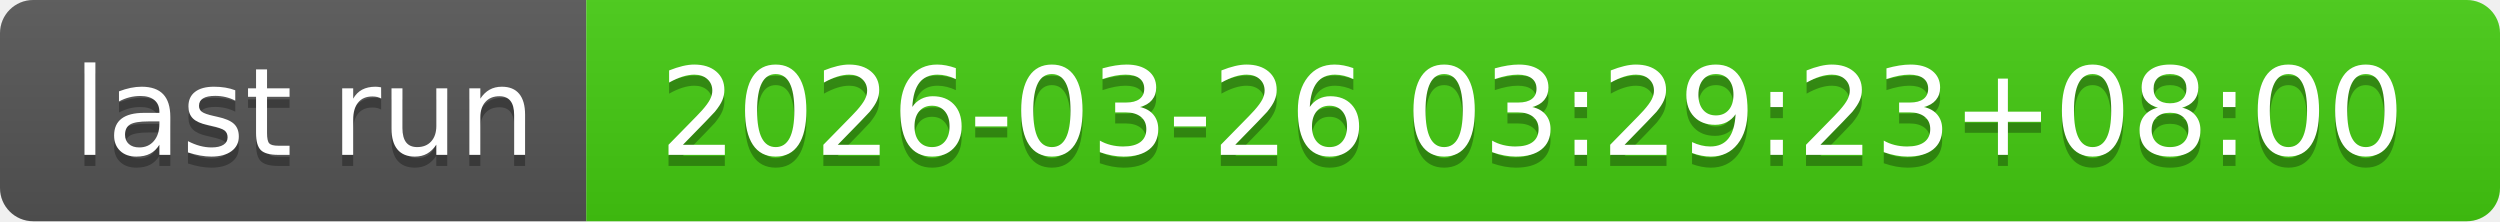
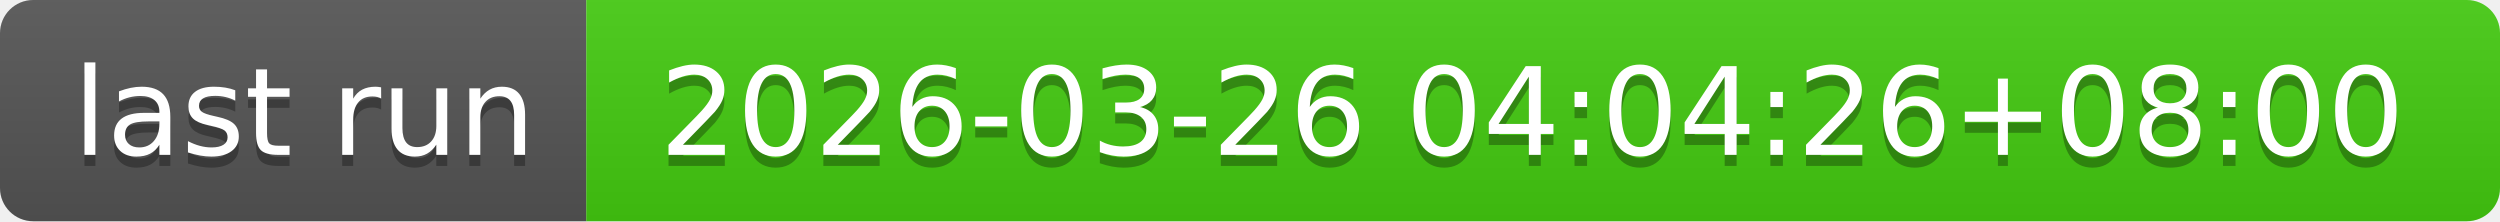
- <svg xmlns="http://www.w3.org/2000/svg" width="226" height="20" role="img" aria-label="last run: 2026-03-26 03:29:23+08:00">
+ <svg xmlns="http://www.w3.org/2000/svg" width="226" height="20" role="img" aria-label="last run: 2026-03-26 04:04:26+08:00">
  <linearGradient id="s" x2="0" y2="100%">
    <stop offset="0" stop-color="#bbb" stop-opacity=".1" />
    <stop offset="1" stop-opacity=".1" />
  </linearGradient>
  <clipPath id="r">
    <rect width="226" height="20" rx="3" fill="#fff" />
  </clipPath>
  <g clip-path="url(#r)">
    <rect width="53" height="20" fill="#555" />
    <rect x="53" width="173" height="20" fill="#4c1" />
    <rect width="226" height="20" fill="url(#s)" />
  </g>
  <g fill="#fff" text-anchor="middle" font-family="Verdana,Geneva,DejaVu Sans,sans-serif" text-rendering="geometricPrecision" font-size="110">
    <text aria-hidden="true" x="275" y="150" fill="#010101" fill-opacity=".3" transform="scale(.1)" textLength="430">last run</text>
    <text x="275" y="140" transform="scale(.1)" fill="#fff" textLength="430">last run</text>
-     <text aria-hidden="true" x="1385" y="150" fill="#010101" fill-opacity=".3" transform="scale(.1)" textLength="1630">2026-03-26 03:29:23+08:00</text>
-     <text x="1385" y="140" transform="scale(.1)" fill="#fff" textLength="1630">2026-03-26 03:29:23+08:00</text>
+     <text aria-hidden="true" x="1385" y="150" fill="#010101" fill-opacity=".3" transform="scale(.1)" textLength="1630">2026-03-26 04:04:26+08:00</text>
+     <text x="1385" y="140" transform="scale(.1)" fill="#fff" textLength="1630">2026-03-26 04:04:26+08:00</text>
  </g>
</svg>
